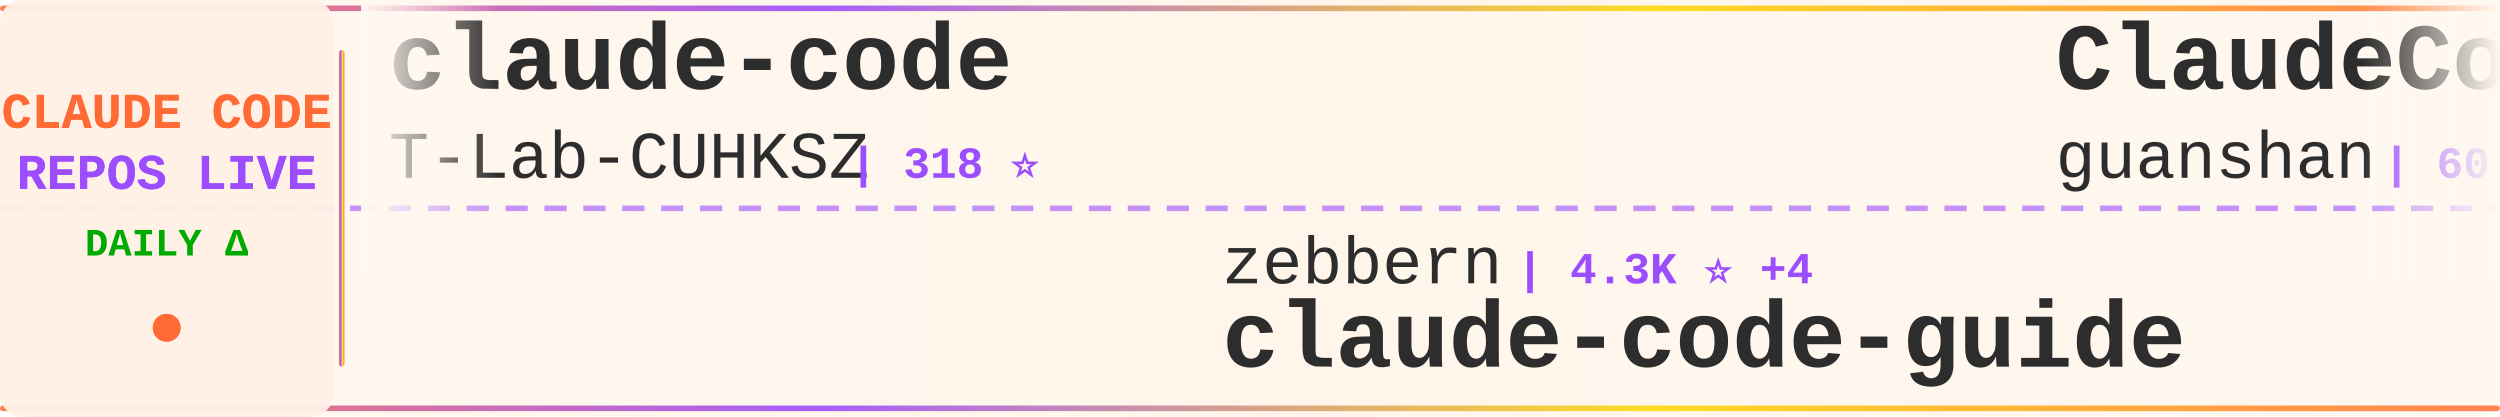
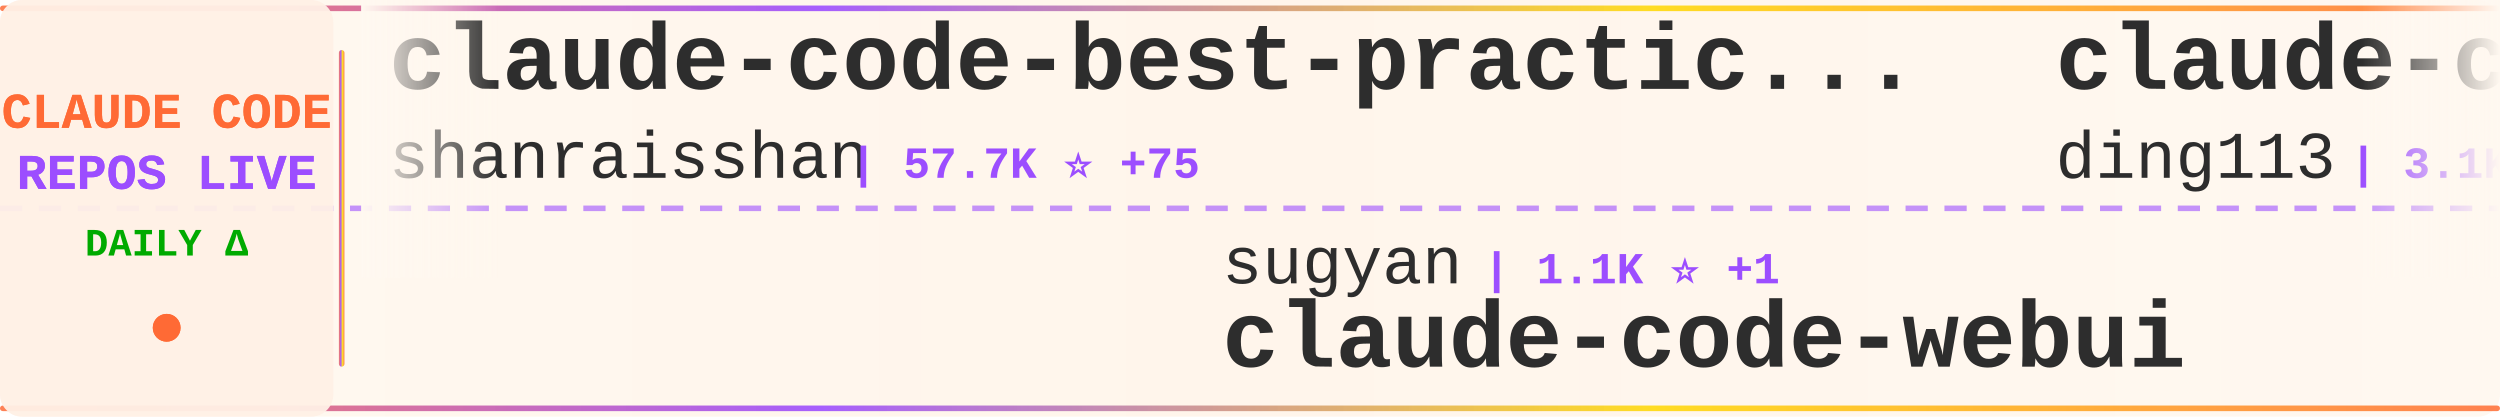
<svg xmlns="http://www.w3.org/2000/svg" width="900" height="150">
  <defs>
    <linearGradient id="tickerBg" x1="0%" y1="0%" x2="100%" y2="0%">
      <stop offset="0%" style="stop-color:#fff8f0;stop-opacity:0.98" />
      <stop offset="50%" style="stop-color:#fff5eb;stop-opacity:1" />
      <stop offset="100%" style="stop-color:#fff8f0;stop-opacity:0.98" />
    </linearGradient>
    <linearGradient id="borderGrad" x1="0%" y1="0%" x2="100%" y2="0%">
      <stop offset="0%" style="stop-color:#FF6B35;stop-opacity:0.85">
        <animate attributeName="stop-opacity" values="0.85;1;0.85" dur="2s" repeatCount="indefinite" />
      </stop>
      <stop offset="33%" style="stop-color:#9C4EFF;stop-opacity:0.9">
        <animate attributeName="stop-opacity" values="0.9;1;0.9" dur="2.2s" repeatCount="indefinite" />
      </stop>
      <stop offset="66%" style="stop-color:#FFD700;stop-opacity:0.85">
        <animate attributeName="stop-opacity" values="0.85;1;0.85" dur="1.8s" repeatCount="indefinite" />
      </stop>
      <stop offset="100%" style="stop-color:#FF6B35;stop-opacity:0.85">
        <animate attributeName="stop-opacity" values="0.85;1;0.85" dur="2s" repeatCount="indefinite" />
      </stop>
    </linearGradient>
    <filter id="textGlow">
      <feGaussianBlur stdDeviation="0.15" result="coloredBlur" />
      <feMerge>
        <feMergeNode in="coloredBlur" />
        <feMergeNode in="SourceGraphic" />
      </feMerge>
    </filter>
    <filter id="metricGlow">
      <feGaussianBlur stdDeviation="0.2" result="coloredBlur" />
      <feMerge>
        <feMergeNode in="coloredBlur" />
        <feMergeNode in="SourceGraphic" />
      </feMerge>
    </filter>
    <linearGradient id="leftFade" x1="0%" y1="0%" x2="100%" y2="0%">
      <stop offset="0%" style="stop-color:#fff8f0;stop-opacity:1" />
      <stop offset="100%" style="stop-color:#fff8f0;stop-opacity:0" />
    </linearGradient>
    <linearGradient id="rightFade" x1="0%" y1="0%" x2="100%" y2="0%">
      <stop offset="0%" style="stop-color:#fff8f0;stop-opacity:0" />
      <stop offset="100%" style="stop-color:#fff8f0;stop-opacity:1" />
    </linearGradient>
  </defs>
  <rect width="900" height="150" fill="url(#tickerBg)" rx="8" />
  <rect x="0" y="2" width="900" height="2" fill="url(#borderGrad)" rx="1" />
  <rect x="0" y="146" width="900" height="2" fill="url(#borderGrad)" rx="1" />
  <line x1="0" y1="75" x2="900" y2="75" stroke="#9C4EFF" stroke-width="2" stroke-dasharray="8 6" opacity="0.6" />
  <rect x="0" y="0" width="120" height="150" fill="#fff0e6" opacity="0.95" rx="8" />
  <text x="60" y="46" font-family="'Courier New', monospace" font-size="18" font-weight="bold" fill="#FF6B35" text-anchor="middle" filter="url(#textGlow)">
    CLAUDE CODE
  </text>
  <text x="60" y="68" font-family="'Courier New', monospace" font-size="18" font-weight="bold" fill="#9C4EFF" text-anchor="middle" filter="url(#textGlow)">
    REPOS LIVE
  </text>
  <text x="60" y="92" font-family="'Courier New', monospace" font-size="14" font-weight="bold" fill="#00aa00" text-anchor="middle">
    DAILY Δ
  </text>
  <circle cx="60" cy="118" r="5" fill="#FF6B35" filter="url(#metricGlow)">
    <animate attributeName="r" values="4;6;4" dur="1.5s" repeatCount="indefinite" />
    <animate attributeName="opacity" values="0.6;1;0.6" dur="1.5s" repeatCount="indefinite" />
  </circle>
  <rect x="122" y="18" width="2" height="114" fill="url(#borderGrad)" rx="1" />
  <clipPath id="tickerClip">
    <rect x="130" y="0" width="770" height="150" />
  </clipPath>
  <g clip-path="url(#tickerClip)">
    <g id="tickerItems">
      <animateTransform attributeName="transform" attributeType="XML" type="translate" from="0 0" to="-3000 0" dur="54s" repeatCount="indefinite" />
      <g transform="translate(0, 0)">
-         <text x="140" y="32" font-family="'Courier New', monospace" font-size="34" font-weight="bold" fill="#2d2d2d">claude-code</text>
-         <text x="140" y="64" font-family="'Courier New', monospace" font-size="24" font-weight="normal" fill="#2d2d2d" opacity="1.0">T-Lab-CUHKSZ</text>
-         <text x="306" y="64" font-family="'Courier New', monospace" font-size="16" font-weight="bold" fill="#9C4EFF"> | 318 ⭐</text>
+         <text x="140" y="32" font-family="'Courier New', monospace" font-size="34" font-weight="bold" fill="#2d2d2d">claude-code-best-practic...</text>
+         <text x="140" y="64" font-family="'Courier New', monospace" font-size="24" font-weight="normal" fill="#2d2d2d" opacity="1.0">shanraisshan</text>
+         <text x="306" y="64" font-family="'Courier New', monospace" font-size="16" font-weight="bold" fill="#9C4EFF"> | 57.7K ⭐ +75</text>
      </g>
      <g transform="translate(300, 0)">
-         <text x="140" y="102" font-family="'Courier New', monospace" font-size="24" font-weight="normal" fill="#2d2d2d" opacity="1.0">zebbern</text>
-         <text x="246" y="102" font-family="'Courier New', monospace" font-size="16" font-weight="bold" fill="#9C4EFF"> | 4.3K ⭐ +4</text>
-         <text x="140" y="132" font-family="'Courier New', monospace" font-size="34" font-weight="bold" fill="#2d2d2d">claude-code-guide</text>
+         <text x="140" y="102" font-family="'Courier New', monospace" font-size="24" font-weight="normal" fill="#2d2d2d" opacity="1.0">sugyan</text>
+         <text x="234" y="102" font-family="'Courier New', monospace" font-size="16" font-weight="bold" fill="#9C4EFF"> | 1.1K ⭐ +1</text>
+         <text x="140" y="132" font-family="'Courier New', monospace" font-size="34" font-weight="bold" fill="#2d2d2d">claude-code-webui</text>
      </g>
      <g transform="translate(600, 0)">
-         <text x="140" y="32" font-family="'Courier New', monospace" font-size="34" font-weight="bold" fill="#2d2d2d">ClaudeCode</text>
-         <text x="140" y="64" font-family="'Courier New', monospace" font-size="24" font-weight="normal" fill="#2d2d2d" opacity="1.0">guanshan</text>
-         <text x="258" y="64" font-family="'Courier New', monospace" font-size="16" font-weight="bold" fill="#9C4EFF"> | 60 ⭐</text>
+         <text x="140" y="32" font-family="'Courier New', monospace" font-size="34" font-weight="bold" fill="#2d2d2d">claude-code-hub</text>
+         <text x="140" y="64" font-family="'Courier New', monospace" font-size="24" font-weight="normal" fill="#2d2d2d" opacity="1.0">ding113</text>
+         <text x="246" y="64" font-family="'Courier New', monospace" font-size="16" font-weight="bold" fill="#9C4EFF"> | 3.1K ⭐ +9</text>
      </g>
      <g transform="translate(900, 0)">
-         <text x="140" y="102" font-family="'Courier New', monospace" font-size="24" font-weight="normal" fill="#2d2d2d" opacity="1.0">RichardAtCT</text>
-         <text x="294" y="102" font-family="'Courier New', monospace" font-size="16" font-weight="bold" fill="#9C4EFF"> | 2.7K ⭐ +1</text>
-         <text x="140" y="132" font-family="'Courier New', monospace" font-size="34" font-weight="bold" fill="#2d2d2d">claude-code-telegram</text>
+         <text x="140" y="102" font-family="'Courier New', monospace" font-size="24" font-weight="normal" fill="#2d2d2d" opacity="1.0">yasasbanukaofficial</text>
+         <text x="390" y="102" font-family="'Courier New', monospace" font-size="16" font-weight="bold" fill="#9C4EFF"> | 3.5K ⭐ +4</text>
+         <text x="140" y="132" font-family="'Courier New', monospace" font-size="34" font-weight="bold" fill="#2d2d2d">claude-code</text>
      </g>
      <g transform="translate(1200, 0)">
-         <text x="140" y="32" font-family="'Courier New', monospace" font-size="34" font-weight="bold" fill="#2d2d2d">claude-code</text>
-         <text x="140" y="64" font-family="'Courier New', monospace" font-size="24" font-weight="normal" fill="#2d2d2d" opacity="1.0">alex000kim</text>
-         <text x="282" y="64" font-family="'Courier New', monospace" font-size="16" font-weight="bold" fill="#9C4EFF"> | 227 ⭐</text>
+         <text x="140" y="32" font-family="'Courier New', monospace" font-size="34" font-weight="bold" fill="#2d2d2d">claude-code-reverse</text>
+         <text x="140" y="64" font-family="'Courier New', monospace" font-size="24" font-weight="normal" fill="#2d2d2d" opacity="1.0">Yuyz0112</text>
+         <text x="258" y="64" font-family="'Courier New', monospace" font-size="16" font-weight="bold" fill="#9C4EFF"> | 2.4K ⭐</text>
      </g>
      <g transform="translate(1500, 0)">
-         <text x="140" y="102" font-family="'Courier New', monospace" font-size="24" font-weight="normal" fill="#2d2d2d" opacity="1.0">huangserva</text>
-         <text x="282" y="102" font-family="'Courier New', monospace" font-size="16" font-weight="bold" fill="#9C4EFF"> | 604 ⭐</text>
-         <text x="140" y="132" font-family="'Courier New', monospace" font-size="34" font-weight="bold" fill="#2d2d2d">claude-code-cli</text>
+         <text x="140" y="102" font-family="'Courier New', monospace" font-size="24" font-weight="normal" fill="#2d2d2d" opacity="1.0">isboyjc</text>
+         <text x="246" y="102" font-family="'Courier New', monospace" font-size="16" font-weight="bold" fill="#9C4EFF"> | 158 ⭐</text>
+         <text x="140" y="132" font-family="'Courier New', monospace" font-size="34" font-weight="bold" fill="#2d2d2d">claude-code</text>
      </g>
      <g transform="translate(1800, 0)">
-         <text x="140" y="32" font-family="'Courier New', monospace" font-size="34" font-weight="bold" fill="#2d2d2d">claude-code-from-source</text>
-         <text x="140" y="64" font-family="'Courier New', monospace" font-size="24" font-weight="normal" fill="#2d2d2d" opacity="1.0">alejandrobalderas</text>
-         <text x="366" y="64" font-family="'Courier New', monospace" font-size="16" font-weight="bold" fill="#9C4EFF"> | 2.2K ⭐ +4</text>
+         <text x="140" y="32" font-family="'Courier New', monospace" font-size="34" font-weight="bold" fill="#2d2d2d">claude-code-my-workflow</text>
+         <text x="140" y="64" font-family="'Courier New', monospace" font-size="24" font-weight="normal" fill="#2d2d2d" opacity="1.0">pedrohcgs</text>
+         <text x="270" y="64" font-family="'Courier New', monospace" font-size="16" font-weight="bold" fill="#9C4EFF"> | 1.3K ⭐ +4</text>
      </g>
      <g transform="translate(2100, 0)">
-         <text x="140" y="102" font-family="'Courier New', monospace" font-size="24" font-weight="normal" fill="#2d2d2d" opacity="1.0">disler</text>
-         <text x="234" y="102" font-family="'Courier New', monospace" font-size="16" font-weight="bold" fill="#9C4EFF"> | 1.4K ⭐ +4</text>
-         <text x="140" y="132" font-family="'Courier New', monospace" font-size="34" font-weight="bold" fill="#2d2d2d">pi-vs-claude-code</text>
+         <text x="140" y="102" font-family="'Courier New', monospace" font-size="24" font-weight="normal" fill="#2d2d2d" opacity="1.0">Pimzino</text>
+         <text x="246" y="102" font-family="'Courier New', monospace" font-size="16" font-weight="bold" fill="#9C4EFF"> | 3.8K ⭐ +1</text>
+         <text x="140" y="132" font-family="'Courier New', monospace" font-size="34" font-weight="bold" fill="#2d2d2d">claude-code-spec-workflo...</text>
      </g>
      <g transform="translate(2400, 0)">
-         <text x="140" y="32" font-family="'Courier New', monospace" font-size="34" font-weight="bold" fill="#2d2d2d">claude-code-tudou</text>
-         <text x="140" y="64" font-family="'Courier New', monospace" font-size="24" font-weight="normal" fill="#2d2d2d" opacity="1.0">AICoderTudou</text>
-         <text x="306" y="64" font-family="'Courier New', monospace" font-size="16" font-weight="bold" fill="#9C4EFF"> | 500 ⭐</text>
+         <text x="140" y="32" font-family="'Courier New', monospace" font-size="34" font-weight="bold" fill="#2d2d2d">claude-code</text>
+         <text x="140" y="64" font-family="'Courier New', monospace" font-size="24" font-weight="normal" fill="#2d2d2d" opacity="1.0">lowcortisolprogrammer</text>
+         <text x="414" y="64" font-family="'Courier New', monospace" font-size="16" font-weight="bold" fill="#9C4EFF"> | 172 ⭐</text>
      </g>
      <g transform="translate(2700, 0)">
-         <text x="140" y="102" font-family="'Courier New', monospace" font-size="24" font-weight="normal" fill="#2d2d2d" opacity="1.0">FlorianBruniaux</text>
-         <text x="342" y="102" font-family="'Courier New', monospace" font-size="16" font-weight="bold" fill="#9C4EFF"> | 5.0K ⭐ +18</text>
-         <text x="140" y="132" font-family="'Courier New', monospace" font-size="34" font-weight="bold" fill="#2d2d2d">claude-code-ultimate-gui...</text>
+         <text x="140" y="102" font-family="'Courier New', monospace" font-size="24" font-weight="normal" fill="#2d2d2d" opacity="1.0">anthropics</text>
+         <text x="282" y="102" font-family="'Courier New', monospace" font-size="16" font-weight="bold" fill="#9C4EFF"> | 874 ⭐ +3</text>
+         <text x="140" y="132" font-family="'Courier New', monospace" font-size="34" font-weight="bold" fill="#2d2d2d">claude-code-base-action</text>
      </g>
      <g transform="translate(3000, 0)">
-         <text x="140" y="32" font-family="'Courier New', monospace" font-size="34" font-weight="bold" fill="#2d2d2d">claude-code</text>
-         <text x="140" y="64" font-family="'Courier New', monospace" font-size="24" font-weight="normal" fill="#2d2d2d" opacity="1.0">T-Lab-CUHKSZ</text>
-         <text x="306" y="64" font-family="'Courier New', monospace" font-size="16" font-weight="bold" fill="#9C4EFF"> | 318 ⭐</text>
+         <text x="140" y="32" font-family="'Courier New', monospace" font-size="34" font-weight="bold" fill="#2d2d2d">claude-code-best-practic...</text>
+         <text x="140" y="64" font-family="'Courier New', monospace" font-size="24" font-weight="normal" fill="#2d2d2d" opacity="1.0">shanraisshan</text>
+         <text x="306" y="64" font-family="'Courier New', monospace" font-size="16" font-weight="bold" fill="#9C4EFF"> | 57.7K ⭐ +75</text>
      </g>
      <g transform="translate(3300, 0)">
-         <text x="140" y="102" font-family="'Courier New', monospace" font-size="24" font-weight="normal" fill="#2d2d2d" opacity="1.0">zebbern</text>
-         <text x="246" y="102" font-family="'Courier New', monospace" font-size="16" font-weight="bold" fill="#9C4EFF"> | 4.3K ⭐ +4</text>
-         <text x="140" y="132" font-family="'Courier New', monospace" font-size="34" font-weight="bold" fill="#2d2d2d">claude-code-guide</text>
+         <text x="140" y="102" font-family="'Courier New', monospace" font-size="24" font-weight="normal" fill="#2d2d2d" opacity="1.0">sugyan</text>
+         <text x="234" y="102" font-family="'Courier New', monospace" font-size="16" font-weight="bold" fill="#9C4EFF"> | 1.1K ⭐ +1</text>
+         <text x="140" y="132" font-family="'Courier New', monospace" font-size="34" font-weight="bold" fill="#2d2d2d">claude-code-webui</text>
      </g>
      <g transform="translate(3600, 0)">
-         <text x="140" y="32" font-family="'Courier New', monospace" font-size="34" font-weight="bold" fill="#2d2d2d">ClaudeCode</text>
-         <text x="140" y="64" font-family="'Courier New', monospace" font-size="24" font-weight="normal" fill="#2d2d2d" opacity="1.0">guanshan</text>
-         <text x="258" y="64" font-family="'Courier New', monospace" font-size="16" font-weight="bold" fill="#9C4EFF"> | 60 ⭐</text>
+         <text x="140" y="32" font-family="'Courier New', monospace" font-size="34" font-weight="bold" fill="#2d2d2d">claude-code-hub</text>
+         <text x="140" y="64" font-family="'Courier New', monospace" font-size="24" font-weight="normal" fill="#2d2d2d" opacity="1.0">ding113</text>
+         <text x="246" y="64" font-family="'Courier New', monospace" font-size="16" font-weight="bold" fill="#9C4EFF"> | 3.1K ⭐ +9</text>
      </g>
      <g transform="translate(3900, 0)">
-         <text x="140" y="102" font-family="'Courier New', monospace" font-size="24" font-weight="normal" fill="#2d2d2d" opacity="1.0">RichardAtCT</text>
-         <text x="294" y="102" font-family="'Courier New', monospace" font-size="16" font-weight="bold" fill="#9C4EFF"> | 2.7K ⭐ +1</text>
-         <text x="140" y="132" font-family="'Courier New', monospace" font-size="34" font-weight="bold" fill="#2d2d2d">claude-code-telegram</text>
+         <text x="140" y="102" font-family="'Courier New', monospace" font-size="24" font-weight="normal" fill="#2d2d2d" opacity="1.0">yasasbanukaofficial</text>
+         <text x="390" y="102" font-family="'Courier New', monospace" font-size="16" font-weight="bold" fill="#9C4EFF"> | 3.5K ⭐ +4</text>
+         <text x="140" y="132" font-family="'Courier New', monospace" font-size="34" font-weight="bold" fill="#2d2d2d">claude-code</text>
      </g>
    </g>
  </g>
  <rect x="130" y="0" width="50" height="100" fill="url(#leftFade)" />
  <rect x="850" y="0" width="50" height="100" fill="url(#rightFade)" />
</svg>
